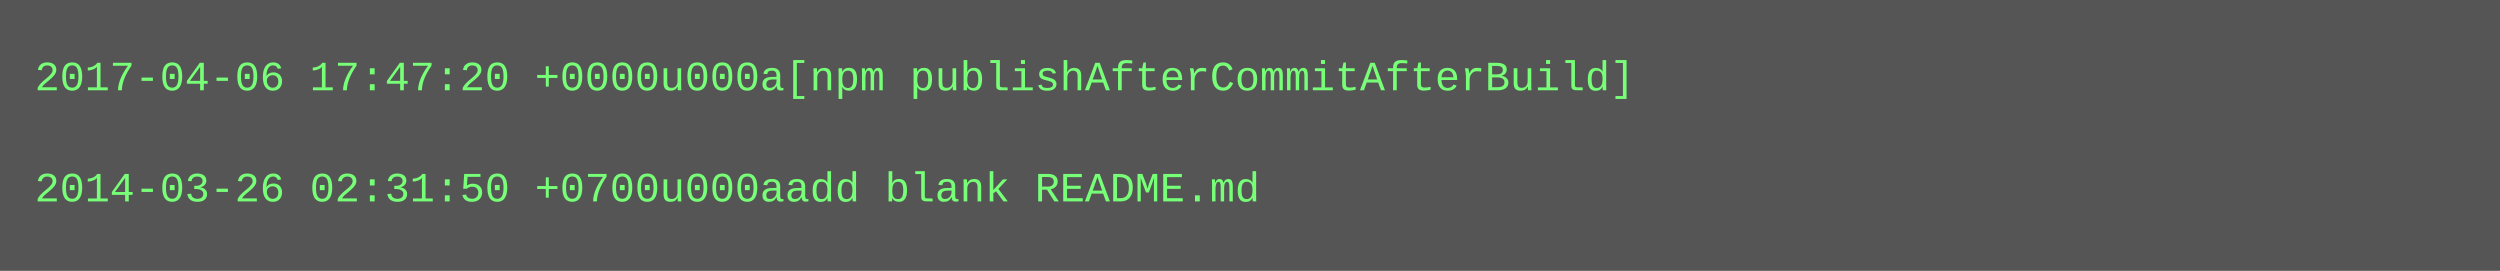
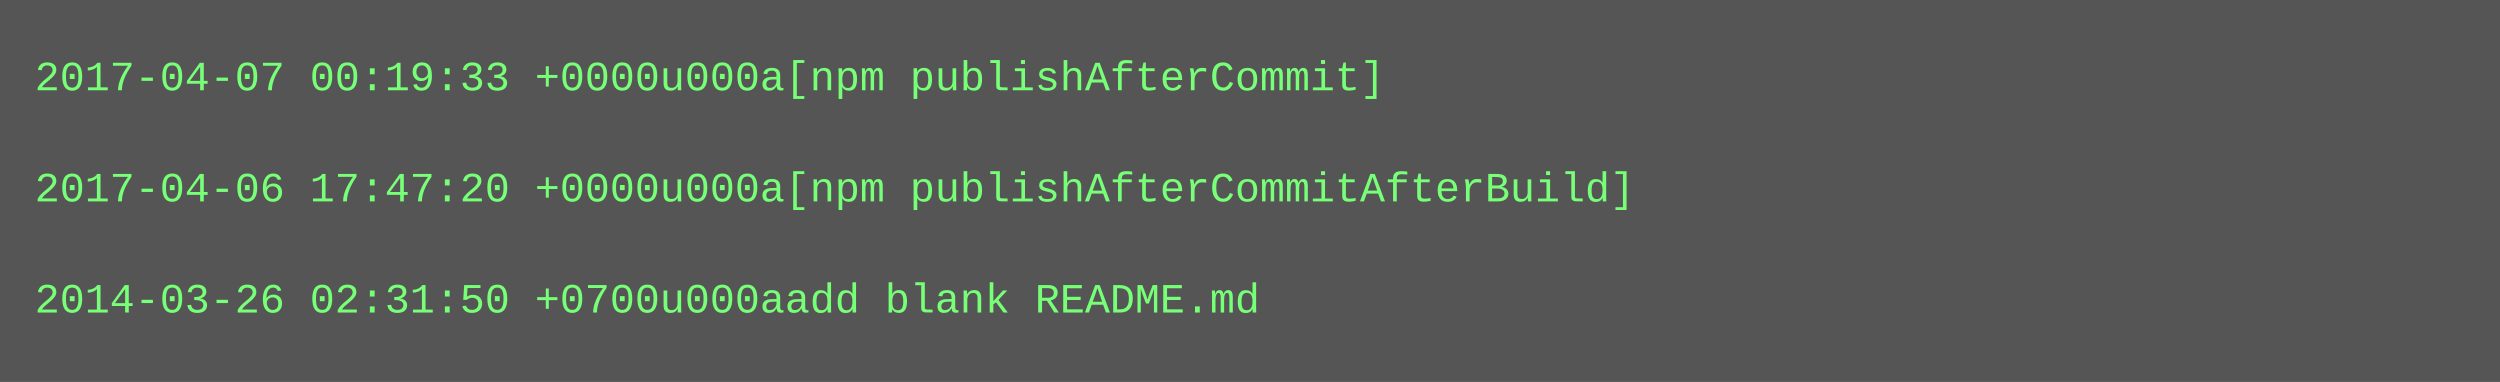
- <svg xmlns="http://www.w3.org/2000/svg" height="78" width="720">
-   <rect height="78" fill="#555" width="720" />
+ <svg xmlns="http://www.w3.org/2000/svg" height="110" width="720">
+   <rect height="110" fill="#555" width="720" />
  <text fill="#7f7" font-family="Courier New" font-size="12" xml:space="preserve">
-     <tspan x="10" y="26">2017-04-06 17:47:20 +0000u000a[npm publishAfterCommitAfterBuild]</tspan>
+     <tspan x="10" y="26">2017-04-07 00:19:33 +0000u000a[npm publishAfterCommit]</tspan>
    <tspan x="10" y="42" />
-     <tspan x="10" y="58">2014-03-26 02:31:50 +0700u000aadd blank README.md</tspan>
+     <tspan x="10" y="58">2017-04-06 17:47:20 +0000u000a[npm publishAfterCommitAfterBuild]</tspan>
+     <tspan x="10" y="74" />
+     <tspan x="10" y="90">2014-03-26 02:31:50 +0700u000aadd blank README.md</tspan>
  </text>
</svg>
